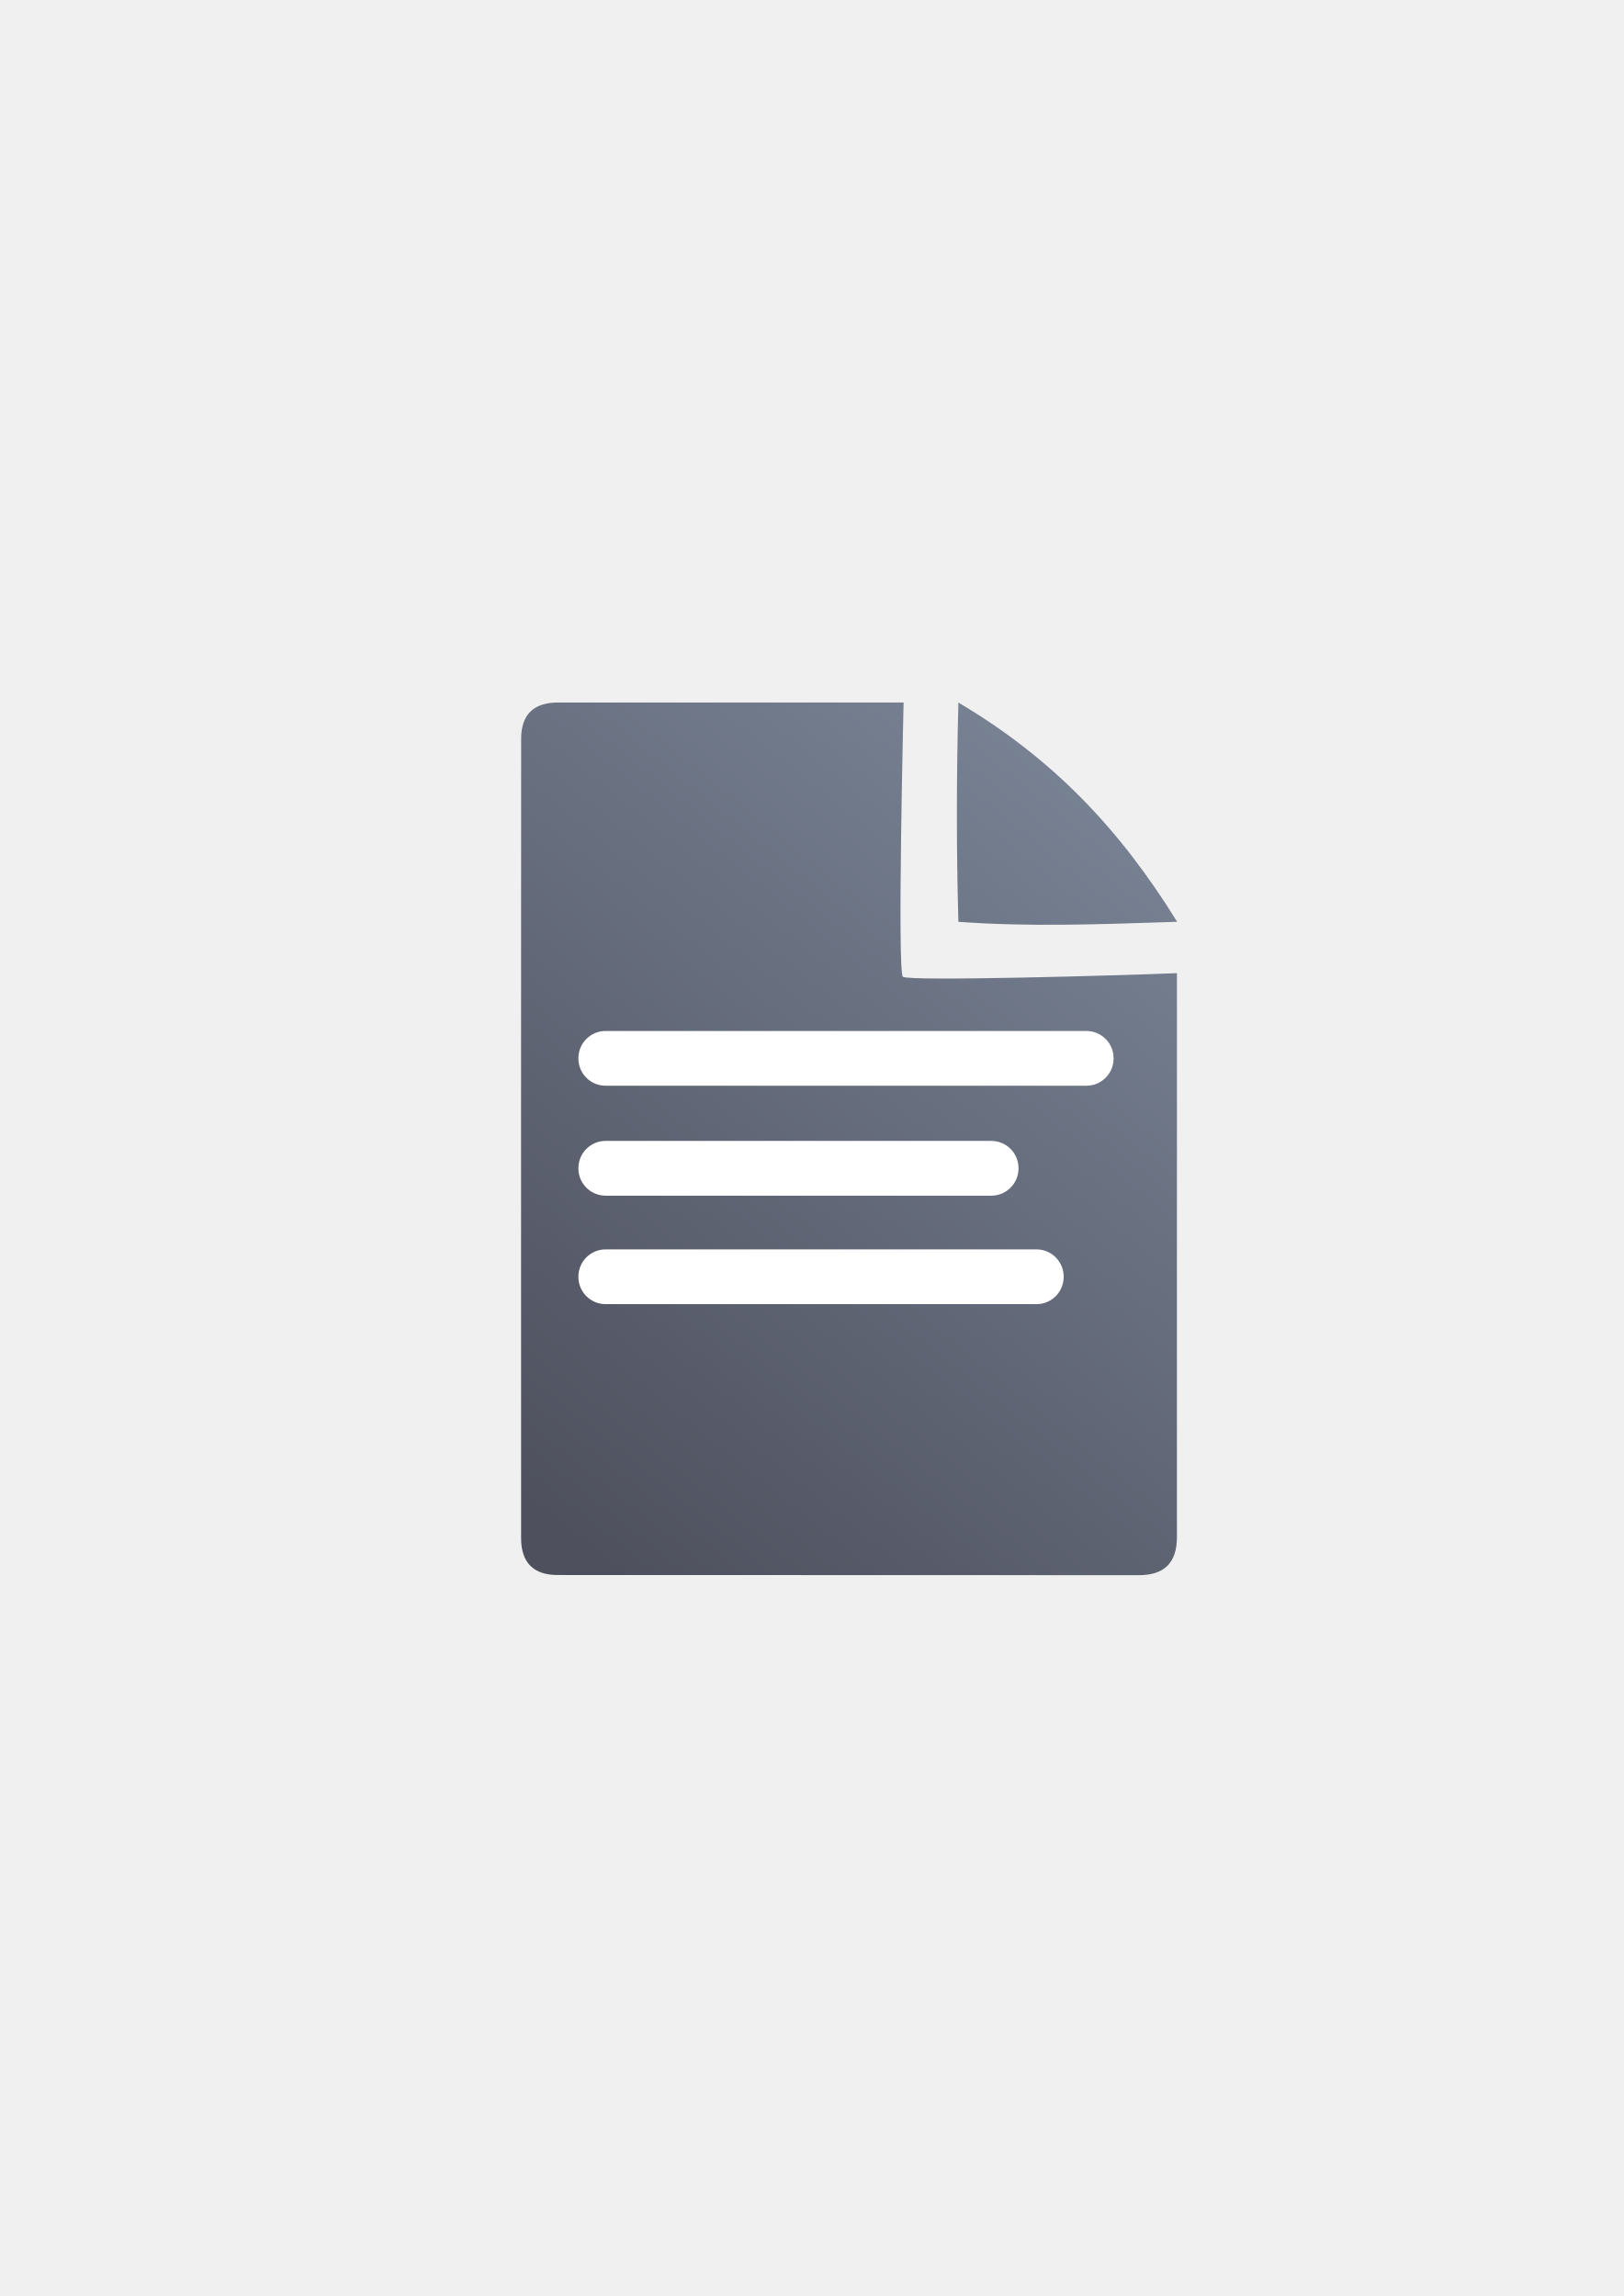
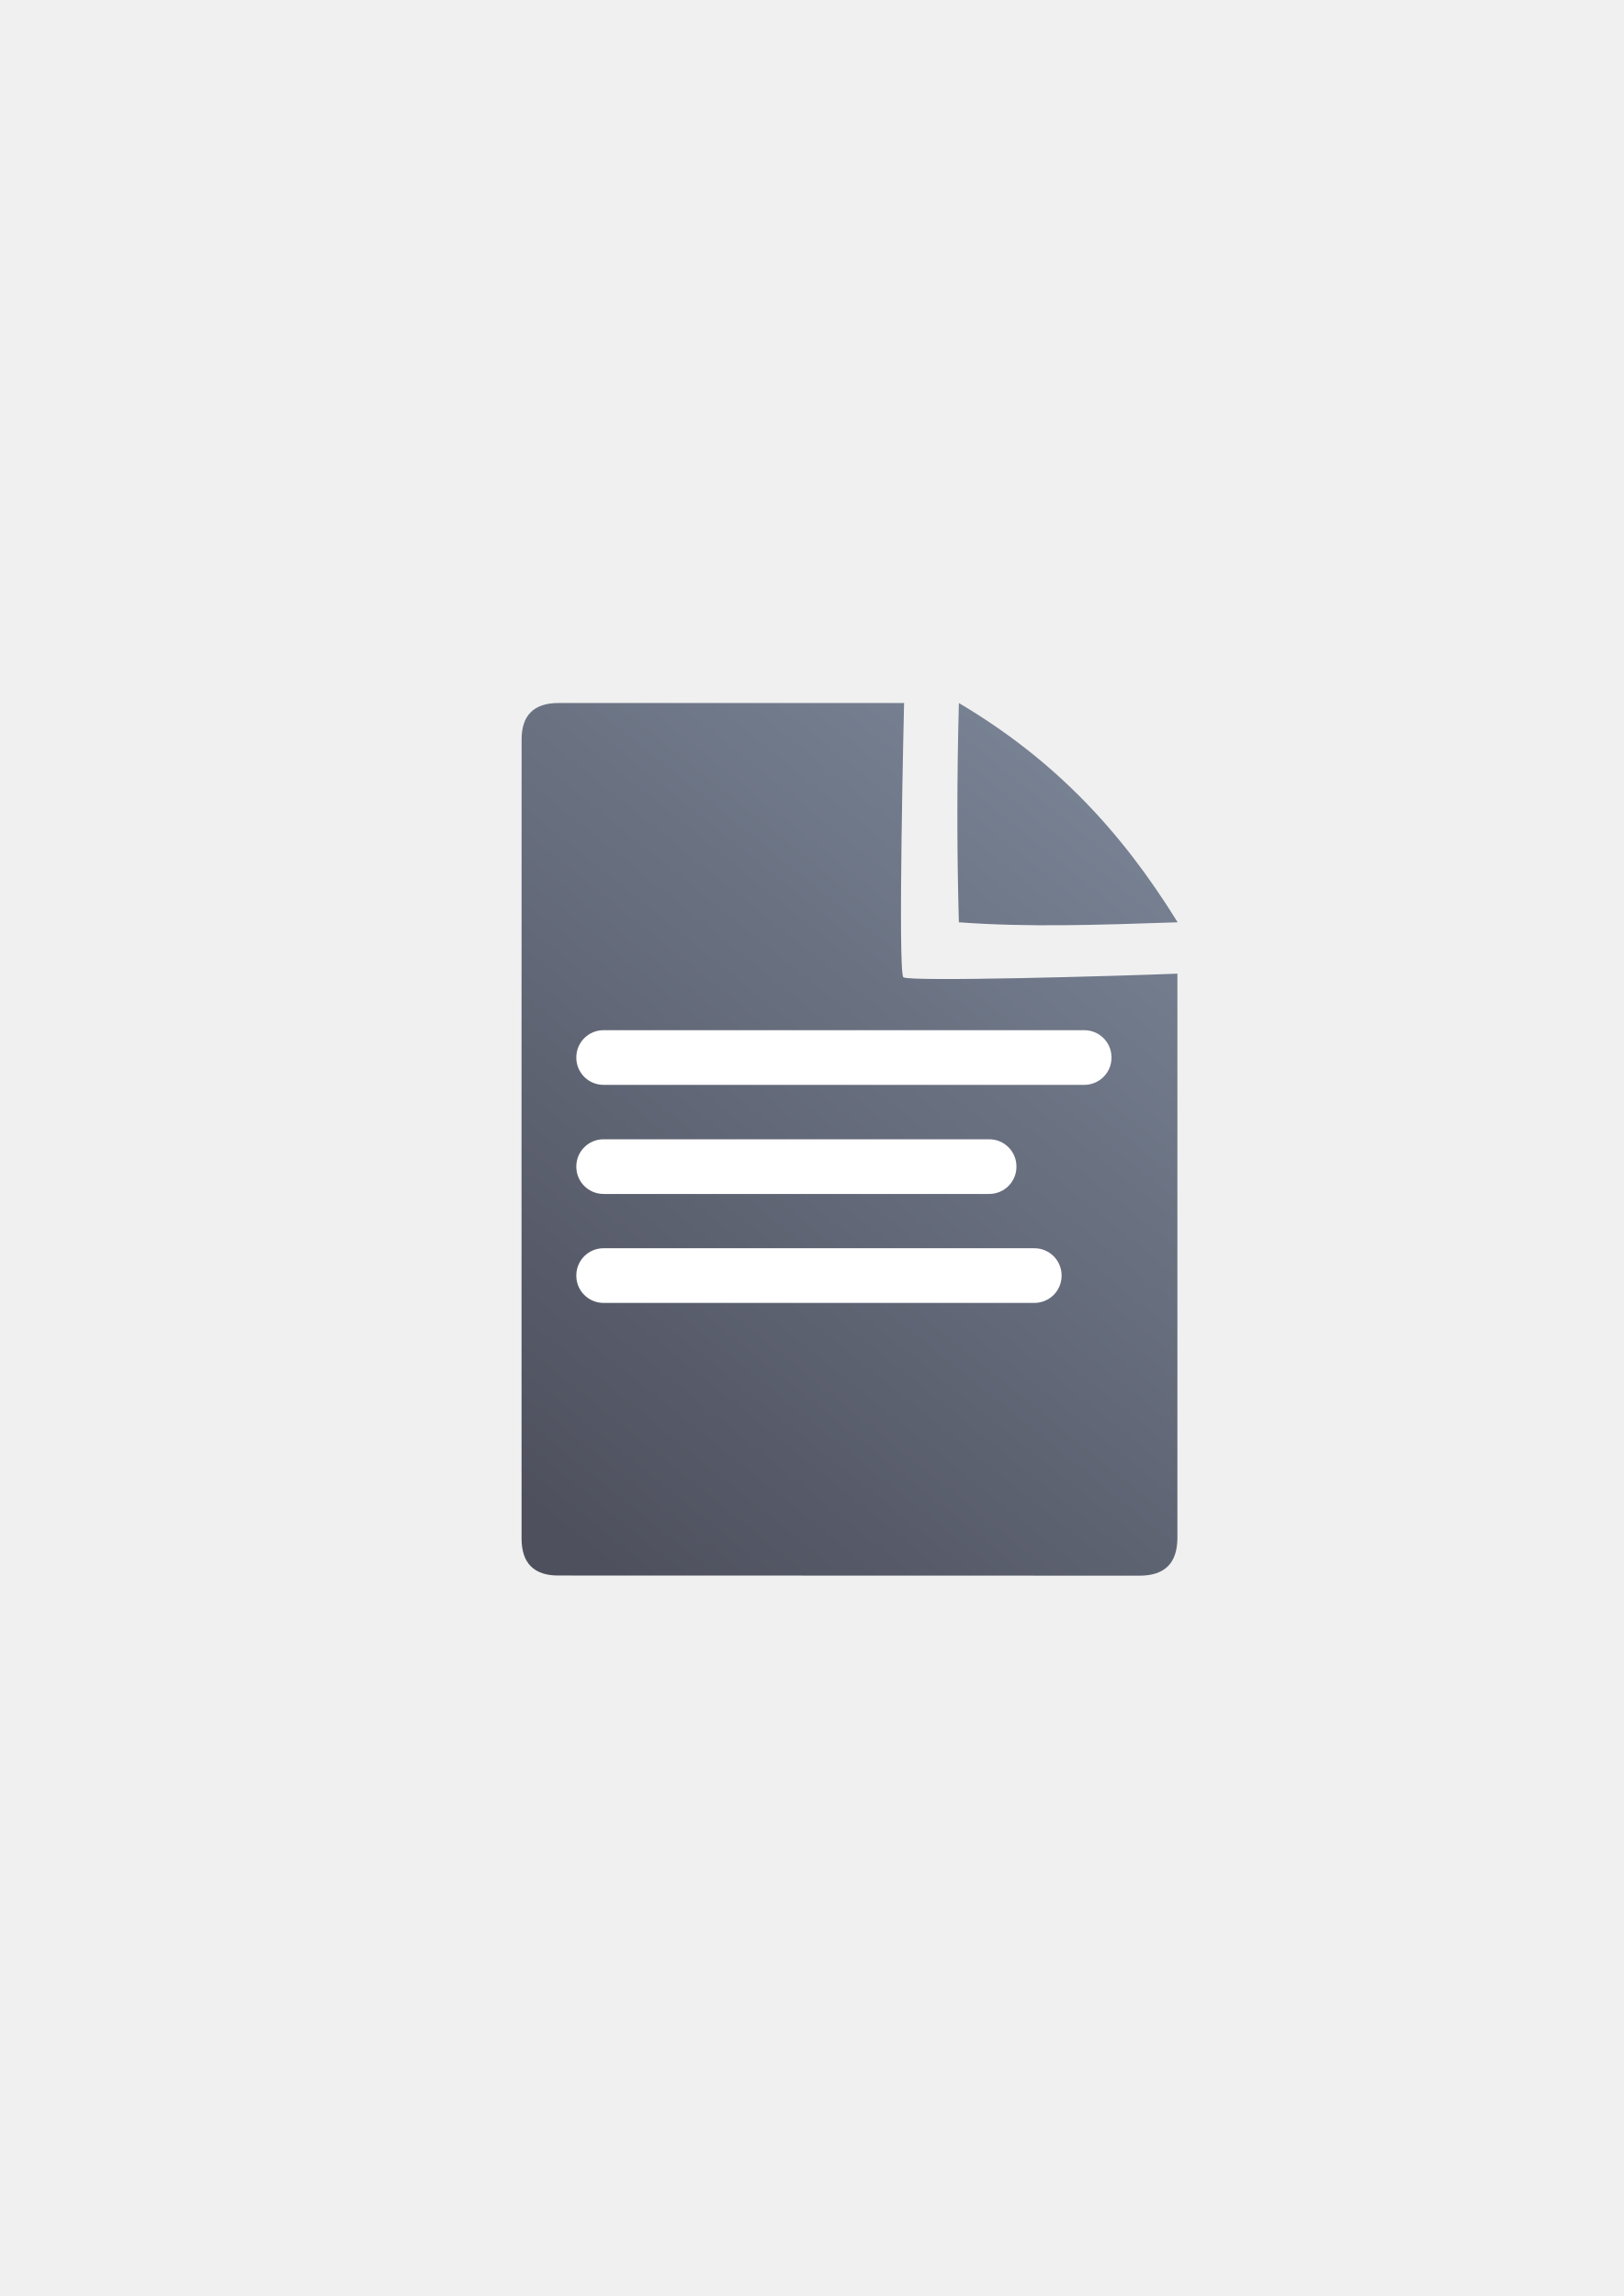
<svg xmlns="http://www.w3.org/2000/svg" xmlns:xlink="http://www.w3.org/1999/xlink" width="210mm" height="297mm" viewBox="0 0 744.094 1052.362" id="svg2" version="1.1">
  <defs id="defs4">
    <linearGradient id="linearGradient2224">
      <stop id="stop2226" offset="0" style="stop-color:#7c7c7c;stop-opacity:1;" />
      <stop id="stop2228" offset="1" style="stop-color:#b8b8b8;stop-opacity:1;" />
    </linearGradient>
    <linearGradient id="linearGradient15218">
      <stop id="stop15220" offset="0" style="stop-color:#eeeeef;stop-opacity:1;" />
      <stop id="stop2736" offset="0.599" style="stop-color:#d3d7cf;stop-opacity:1;" />
      <stop id="stop2738" offset="0.828" style="stop-color:#ffffff;stop-opacity:1;" />
      <stop id="stop15222" offset="1" style="stop-color:#d3d7cf;stop-opacity:1;" />
    </linearGradient>
    <pattern y="0" x="0" height="6" width="6" patternUnits="userSpaceOnUse" id="EMFhbasepattern" />
-     <linearGradient xlink:href="#linearGradient4195" id="linearGradient4201" x1="286.383" y1="672.921" x2="532.517" y2="367.749" gradientUnits="userSpaceOnUse" gradientTransform="matrix(1.136353,0,0,1.136353,-56.99569,-53.49333)" />
-     <linearGradient id="linearGradient4195">
-       <stop style="stop-color:#4e505d;stop-opacity:1" offset="0" id="stop4197" />
-       <stop style="stop-color:#7a8597;stop-opacity:1" offset="1" id="stop4199" />
+     <linearGradient xlink:href="#linearGradient4167" id="linearGradient4201-6" x1="286.383" y1="672.921" x2="532.517" y2="367.749" gradientUnits="userSpaceOnUse" gradientTransform="matrix(1.136353,0,0,1.136353,-55.58148,-35.10851)" />
+     <linearGradient id="linearGradient4167">
+       <stop style="stop-color:#4e505d;stop-opacity:1;" offset="0" id="stop4169" />
+       <stop style="stop-color:#7a8597;stop-opacity:1" offset="1" id="stop4171" />
    </linearGradient>
  </defs>
  <g id="layer1">
-     <g id="g4175">
-       <g id="g4184">
-         <rect style="fill:none;fill-rule:evenodd;stroke:none;stroke-width:1px;stroke-linecap:butt;stroke-linejoin:miter;stroke-opacity:1" id="rect3336" width="400" height="400" x="188.901" y="322.105" />
-         <rect style="fill:none;fill-rule:evenodd;stroke:none;stroke-width:1px;stroke-linecap:butt;stroke-linejoin:miter;stroke-opacity:1" id="rect3336-8" width="400" height="400" x="188.889" y="321.959" />
-         <rect style="fill:none;fill-rule:evenodd;stroke:none;stroke-width:1px;stroke-linecap:butt;stroke-linejoin:miter;stroke-opacity:1" id="rect3336-0" width="400" height="400" x="188.929" y="322.011" />
-         <path style="fill:url(#linearGradient4201);fill-opacity:1;fill-rule:evenodd;stroke:none;stroke-width:1px;stroke-linecap:butt;stroke-linejoin:miter;stroke-opacity:1" d="m 255.846,321.985 c -11.389,-0.019 -17.071,5.611 -17.023,16.832 -0.048,93.324 -0.048,252.411 -0.018,366.068 -0.03,11.342 5.686,17.096 16.979,17.02 l 266.383,0.07 c 11.423,-0.065 17.107,-5.748 17.182,-17.207 l 0.002,-258.725 c -26.828,1.086 -122.934,3.84 -125.58,1.65 -2.646,-2.19 0.324,-125.686 0.324,-125.686 0,0 -133.181,-0.026 -158.248,-0.023 z m 183.359,0.018 c -0.901,34.041 -0.94,67.564 0,100.5 31.766,2.324 62.873,1.25 100.256,0 -26.337,-42.581 -56.997,-74.841 -100.256,-100.5 z" id="path4244" />
-         <path style="color:#252525;clip-rule:nonzero;display:inline;overflow:visible;visibility:visible;opacity:18000004;isolation:auto;mix-blend-mode:normal;color-interpolation:sRGB;color-interpolation-filters:linearRGB;solid-color:#252525;solid-opacity:1;fill:#ffffff;fill-opacity:1;fill-rule:nonzero;stroke:none;stroke-width:50;stroke-linecap:square;stroke-linejoin:round;stroke-miterlimit:4;stroke-dasharray:none;stroke-dashoffset:0;stroke-opacity:1;color-rendering:auto;image-rendering:auto;shape-rendering:auto;text-rendering:auto;enable-background:accumulate" d="M 277.561 472.541 C 270.636 472.541 265.061 478.116 265.061 485.041 L 265.061 485.143 C 265.061 492.068 270.636 497.643 277.561 497.643 L 497.822 497.643 C 504.747 497.643 510.322 492.068 510.322 485.143 L 510.322 485.041 C 510.322 478.116 504.747 472.541 497.822 472.541 L 277.561 472.541 z M 277.561 522.932 C 270.636 522.932 265.061 528.507 265.061 535.432 L 265.061 535.533 C 265.061 542.458 270.636 548.033 277.561 548.033 L 454.256 548.033 C 461.181 548.033 466.756 542.458 466.756 535.533 L 466.756 535.432 C 466.756 528.507 461.181 522.932 454.256 522.932 L 277.561 522.932 z M 277.561 572.65 C 270.636 572.65 265.061 578.225 265.061 585.15 L 265.061 585.252 C 265.061 592.177 270.636 597.752 277.561 597.752 L 474.949 597.752 C 481.874 597.752 487.449 592.177 487.449 585.252 L 487.449 585.15 C 487.449 578.225 481.874 572.65 474.949 572.65 L 277.561 572.65 z " id="rect4227" />
-       </g>
+     <g id="g4208" transform="translate(-1.195779,-18.16021)">
+       <rect y="340.49" x="190.315" height="400" width="400" id="rect3336-7" style="fill:none;fill-rule:evenodd;stroke:none;stroke-width:1px;stroke-linecap:butt;stroke-linejoin:miter;stroke-opacity:1" />
+       <rect y="340.344" x="190.303" height="400" width="400" id="rect3336-8-9" style="fill:none;fill-rule:evenodd;stroke:none;stroke-width:1px;stroke-linecap:butt;stroke-linejoin:miter;stroke-opacity:1" />
+       <rect y="340.396" x="190.343" height="400" width="400" id="rect3336-0-9" style="fill:none;fill-rule:evenodd;stroke:none;stroke-width:1px;stroke-linecap:butt;stroke-linejoin:miter;stroke-opacity:1" />
+       <path id="path4244-8" d="m 257.26,340.37 c -11.389,-0.019 -17.071,5.611 -17.023,16.832 -0.048,93.324 -0.048,252.411 -0.018,366.068 -0.03,11.342 5.686,17.096 16.979,17.02 l 266.383,0.07 c 11.423,-0.065 17.107,-5.748 17.182,-17.207 l 0.002,-258.725 c -26.828,1.086 -122.934,3.84 -125.58,1.65 -2.646,-2.19 0.324,-125.686 0.324,-125.686 0,0 -133.181,-0.026 -158.248,-0.023 z m 183.359,0.018 c -0.901,34.041 -0.94,67.564 0,100.5 31.766,2.325 62.873,1.25 100.256,0 -26.337,-42.581 -56.997,-74.841 -100.256,-100.5 z" style="fill:url(#linearGradient4201-6);fill-opacity:1;fill-rule:evenodd;stroke:none;stroke-width:1px;stroke-linecap:butt;stroke-linejoin:miter;stroke-opacity:1" />
+       <path id="rect4227-5" d="m 277.803,490.343 c -6.925,0 -12.5,5.566 -12.5,12.479 l 0,0.101 c 0,6.913 5.575,12.479 12.5,12.479 l 220.262,0 c 6.925,0 12.5,-5.566 12.5,-12.479 l 0,-0.101 c 0,-6.913 -5.575,-12.479 -12.5,-12.479 z m 0,50.001 c -6.925,0 -12.5,5.566 -12.5,12.479 l 0,0.101 c 0,6.913 5.575,12.479 12.5,12.479 l 176.695,0 c 6.925,0 12.5,-5.566 12.5,-12.479 l 0,-0.101 c 0,-6.913 -5.575,-12.479 -12.5,-12.479 z m 0,49.941 c -6.925,0 -12.5,5.566 -12.5,12.479 l 0,0.101 c 0,6.913 5.575,12.479 12.5,12.479 l 197.389,0 c 6.925,0 12.5,-5.566 12.5,-12.479 l 0,-0.101 c 0,-6.913 -5.575,-12.479 -12.5,-12.479 z" style="color:#252525;clip-rule:nonzero;display:inline;overflow:visible;visibility:visible;opacity:1;isolation:auto;mix-blend-mode:normal;color-interpolation:sRGB;color-interpolation-filters:linearRGB;solid-color:#252525;solid-opacity:1;fill:#ffffff;fill-opacity:1;fill-rule:nonzero;stroke:none;stroke-width:50;stroke-linecap:square;stroke-linejoin:round;stroke-miterlimit:4;stroke-dasharray:none;stroke-dashoffset:0;stroke-opacity:1;color-rendering:auto;image-rendering:auto;shape-rendering:auto;text-rendering:auto;enable-background:accumulate" />
    </g>
  </g>
</svg>
